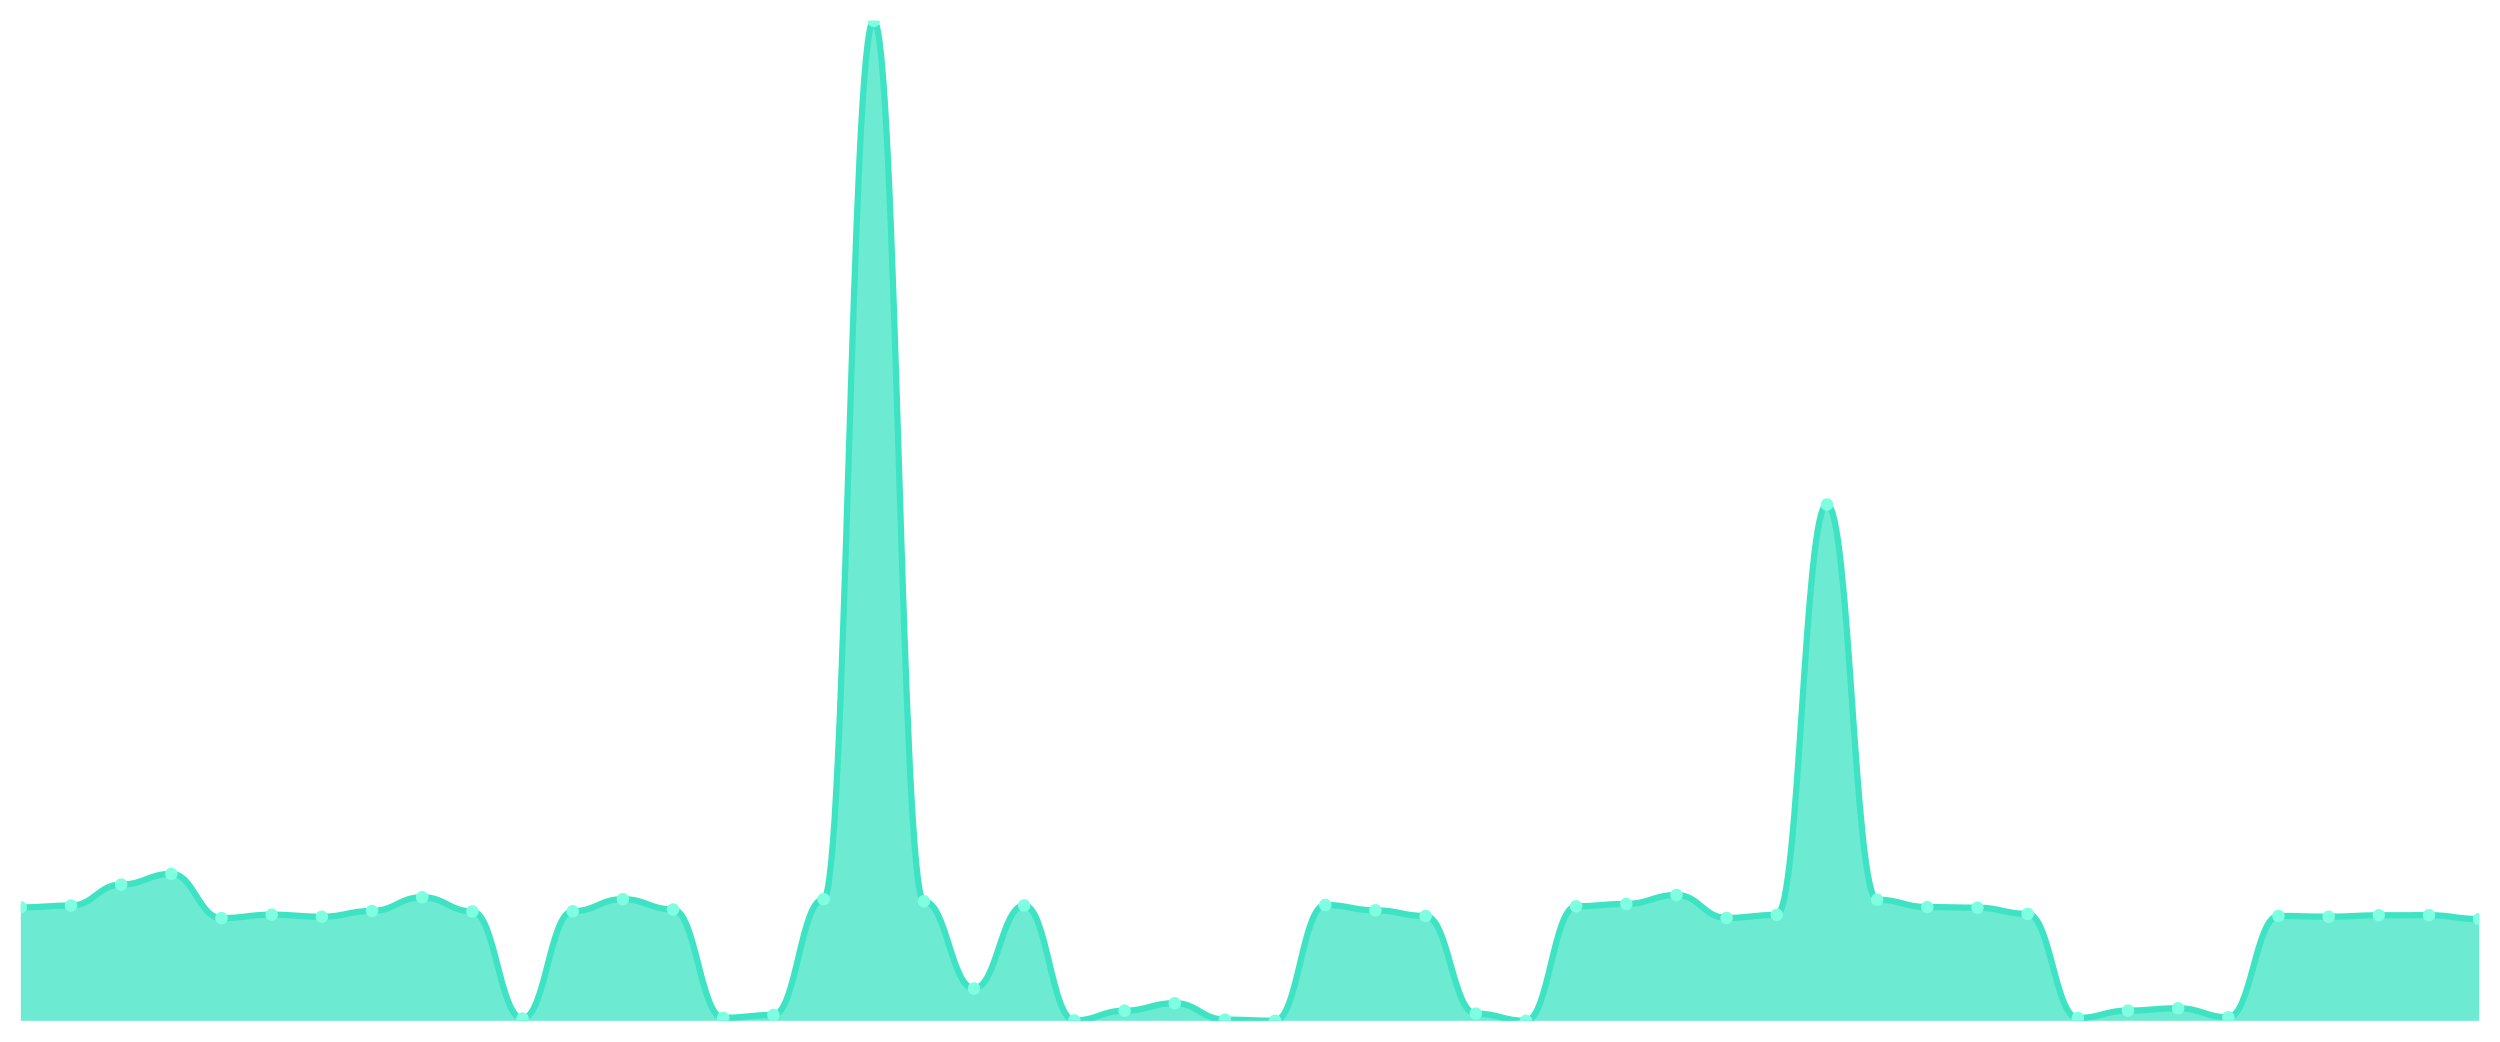
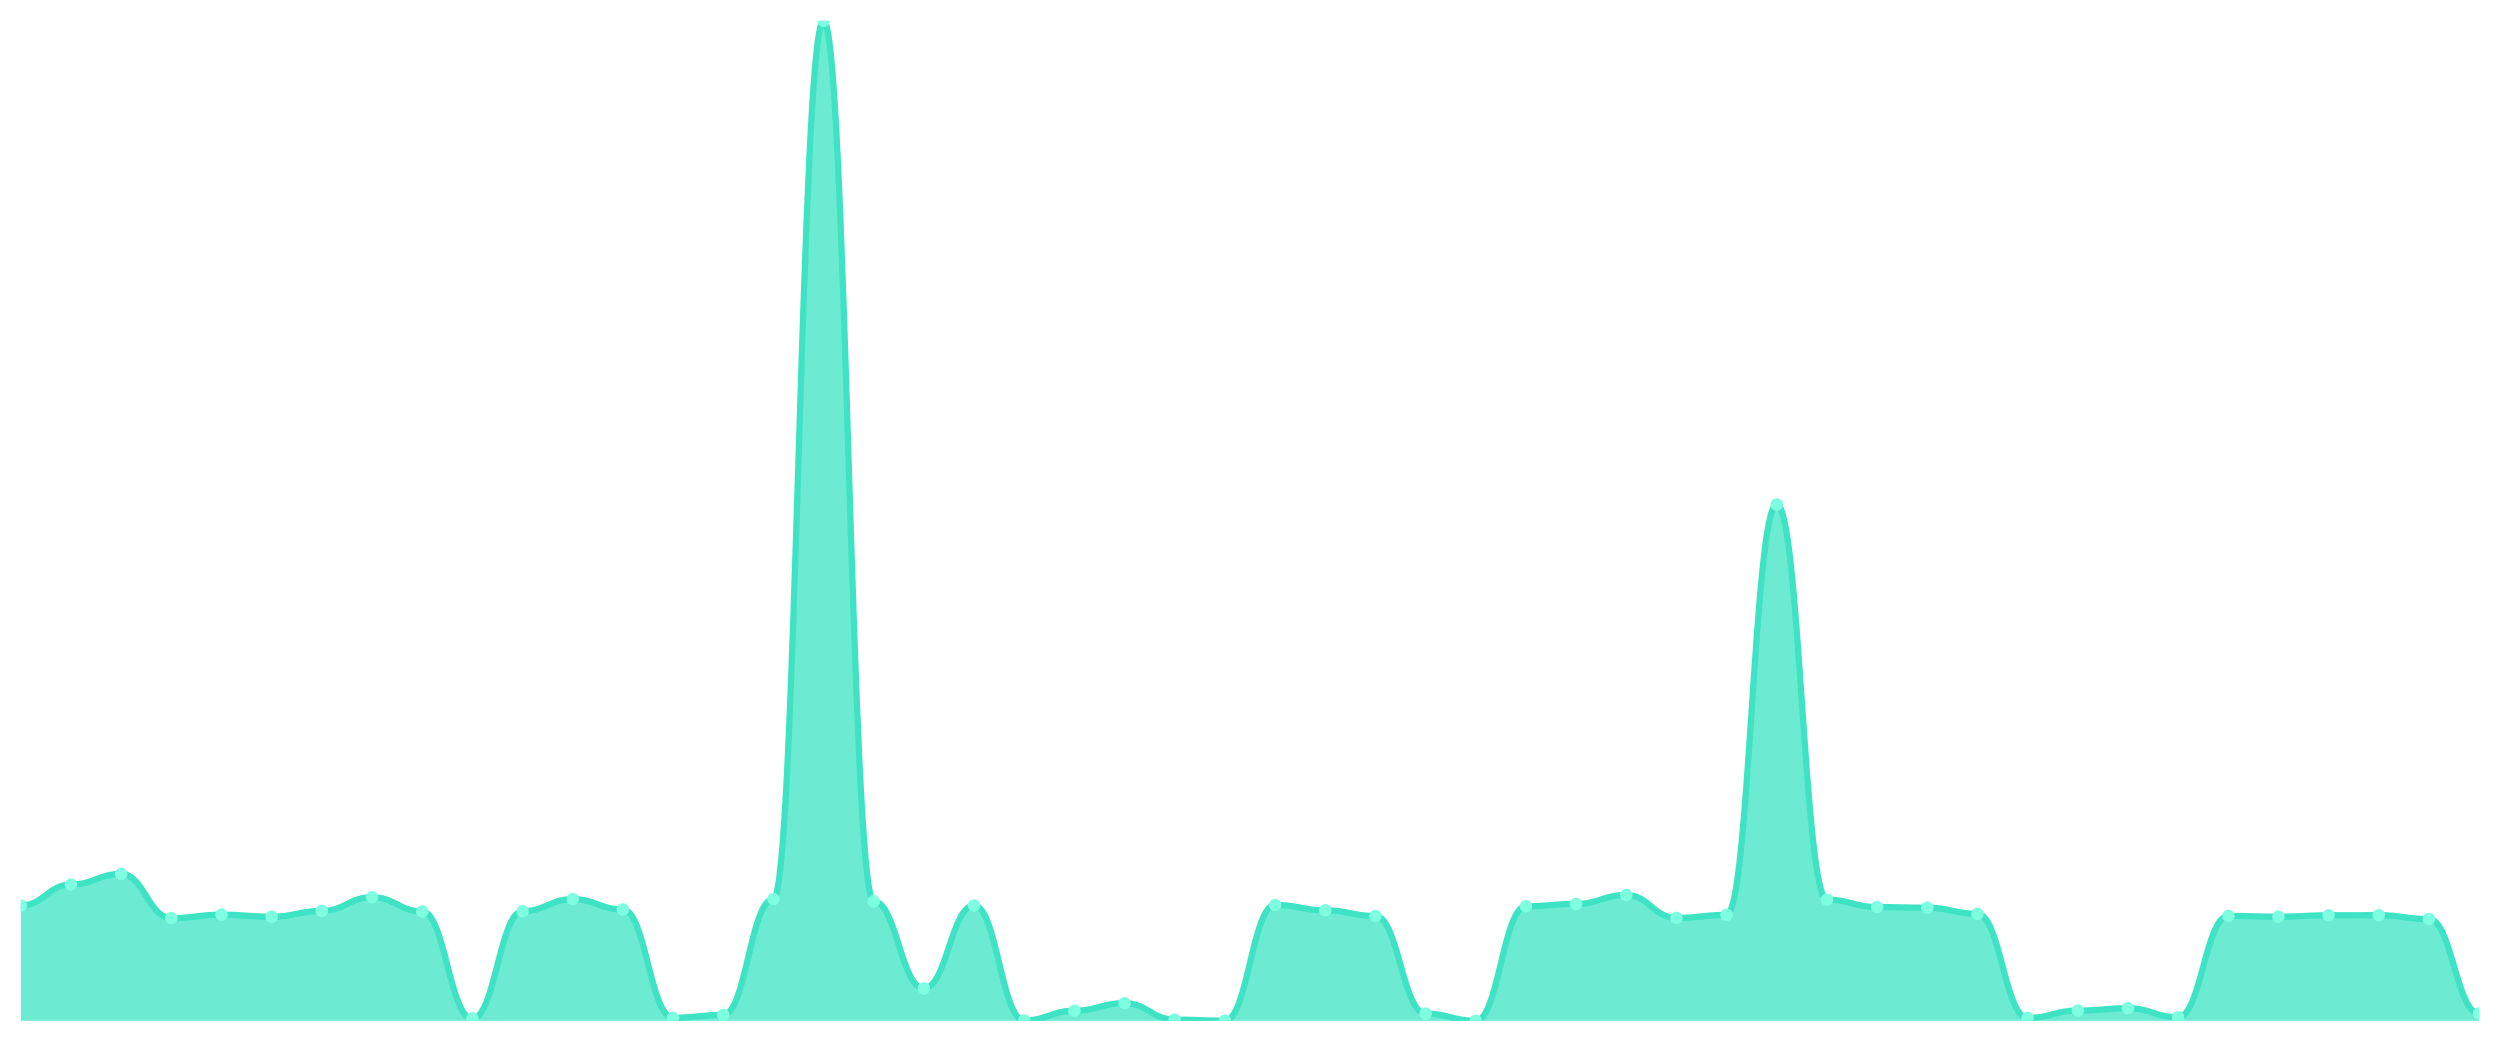
<svg xmlns="http://www.w3.org/2000/svg" viewBox="0 0 1200 500" width="1200" height="500">
  <defs>
    <clipPath id="c">
      <rect x="10" y="10" width="1180" height="480" />
    </clipPath>
  </defs>
  <rect width="1200" height="500" fill="none" />
  <g clip-path="url(#c)">
-     <path d="M 10,490 L 10,435.541 C 20.837,435.541 23.245,434.664 34.082,434.664 C 44.918,434.664 47.327,424.581 58.163,424.581 C 69,424.581 71.408,419.466 82.245,419.466 C 93.082,419.466 95.49,440.704 106.327,440.704 C 117.163,440.704 119.571,439.048 130.408,439.048 C 141.245,439.048 143.653,440.022 154.49,440.022 C 165.327,440.022 167.735,437.246 178.571,437.246 C 189.408,437.246 191.816,430.67 202.653,430.67 C 213.49,430.67 215.898,437.489 226.735,437.489 C 237.571,437.489 239.98,488.88 250.816,488.88 C 261.653,488.88 264.061,437.392 274.898,437.392 C 285.735,437.392 288.143,431.595 298.98,431.595 C 309.816,431.595 312.224,436.564 323.061,436.564 C 333.898,436.564 336.306,488.539 347.143,488.539 C 357.98,488.539 360.388,487.175 371.224,487.175 C 382.061,487.175 384.469,431.595 395.306,431.595 C 406.143,431.595 408.551,10 419.388,10 C 430.224,10 432.633,432.618 443.469,432.618 C 454.306,432.618 456.714,474.461 467.551,474.461 C 478.388,474.461 480.796,434.615 491.633,434.615 C 502.469,434.615 504.878,489.805 515.714,489.805 C 526.551,489.805 528.959,485.129 539.796,485.129 C 550.633,485.129 553.041,481.524 563.878,481.524 C 574.714,481.524 577.122,489.415 587.959,489.415 C 598.796,489.415 601.204,489.951 612.041,489.951 C 622.878,489.951 625.286,434.372 636.122,434.372 C 646.959,434.372 649.367,436.954 660.204,436.954 C 671.041,436.954 673.449,439.681 684.286,439.681 C 695.122,439.681 697.531,486.542 708.367,486.542 C 719.204,486.542 721.612,490 732.449,490 C 743.286,490 745.694,435.005 756.531,435.005 C 767.367,435.005 769.776,433.885 780.612,433.885 C 791.449,433.885 793.857,429.598 804.694,429.598 C 815.531,429.598 817.939,440.607 828.776,440.607 C 839.612,440.607 842.02,439.146 852.857,439.146 C 863.694,439.146 866.102,242.157 876.939,242.157 C 887.776,242.157 890.184,431.839 901.02,431.839 C 911.857,431.839 914.265,435.395 925.102,435.395 C 935.939,435.395 938.347,435.687 949.184,435.687 C 960.02,435.687 962.429,438.658 973.265,438.658 C 984.102,438.658 986.51,488.636 997.347,488.636 C 1008.184,488.636 1010.592,485.08 1021.429,485.08 C 1032.265,485.08 1034.673,483.96 1045.51,483.96 C 1056.347,483.96 1058.755,488.295 1069.592,488.295 C 1080.429,488.295 1082.837,439.633 1093.673,439.633 C 1104.51,439.633 1106.918,440.022 1117.755,440.022 C 1128.592,440.022 1131,439.34 1141.837,439.34 C 1152.673,439.34 1155.082,439.292 1165.918,439.292 C 1176.755,439.292 1179.163,441.143 1190,441.143 L 1190,490 Z" fill="rgba(61,227,195,0.75)" />
-     <path d="M 10,435.541 C 20.837,435.541 23.245,434.664 34.082,434.664 C 44.918,434.664 47.327,424.581 58.163,424.581 C 69,424.581 71.408,419.466 82.245,419.466 C 93.082,419.466 95.49,440.704 106.327,440.704 C 117.163,440.704 119.571,439.048 130.408,439.048 C 141.245,439.048 143.653,440.022 154.49,440.022 C 165.327,440.022 167.735,437.246 178.571,437.246 C 189.408,437.246 191.816,430.67 202.653,430.67 C 213.49,430.67 215.898,437.489 226.735,437.489 C 237.571,437.489 239.98,488.88 250.816,488.88 C 261.653,488.88 264.061,437.392 274.898,437.392 C 285.735,437.392 288.143,431.595 298.98,431.595 C 309.816,431.595 312.224,436.564 323.061,436.564 C 333.898,436.564 336.306,488.539 347.143,488.539 C 357.98,488.539 360.388,487.175 371.224,487.175 C 382.061,487.175 384.469,431.595 395.306,431.595 C 406.143,431.595 408.551,10 419.388,10 C 430.224,10 432.633,432.618 443.469,432.618 C 454.306,432.618 456.714,474.461 467.551,474.461 C 478.388,474.461 480.796,434.615 491.633,434.615 C 502.469,434.615 504.878,489.805 515.714,489.805 C 526.551,489.805 528.959,485.129 539.796,485.129 C 550.633,485.129 553.041,481.524 563.878,481.524 C 574.714,481.524 577.122,489.415 587.959,489.415 C 598.796,489.415 601.204,489.951 612.041,489.951 C 622.878,489.951 625.286,434.372 636.122,434.372 C 646.959,434.372 649.367,436.954 660.204,436.954 C 671.041,436.954 673.449,439.681 684.286,439.681 C 695.122,439.681 697.531,486.542 708.367,486.542 C 719.204,486.542 721.612,490 732.449,490 C 743.286,490 745.694,435.005 756.531,435.005 C 767.367,435.005 769.776,433.885 780.612,433.885 C 791.449,433.885 793.857,429.598 804.694,429.598 C 815.531,429.598 817.939,440.607 828.776,440.607 C 839.612,440.607 842.02,439.146 852.857,439.146 C 863.694,439.146 866.102,242.157 876.939,242.157 C 887.776,242.157 890.184,431.839 901.02,431.839 C 911.857,431.839 914.265,435.395 925.102,435.395 C 935.939,435.395 938.347,435.687 949.184,435.687 C 960.02,435.687 962.429,438.658 973.265,438.658 C 984.102,438.658 986.51,488.636 997.347,488.636 C 1008.184,488.636 1010.592,485.08 1021.429,485.08 C 1032.265,485.08 1034.673,483.96 1045.51,483.96 C 1056.347,483.96 1058.755,488.295 1069.592,488.295 C 1080.429,488.295 1082.837,439.633 1093.673,439.633 C 1104.51,439.633 1106.918,440.022 1117.755,440.022 C 1128.592,440.022 1131,439.34 1141.837,439.34 C 1152.673,439.34 1155.082,439.292 1165.918,439.292 C 1176.755,439.292 1179.163,441.143 1190,441.143" fill="none" stroke="#3de3c3" stroke-width="3" stroke-linecap="round" stroke-linejoin="round" />
-     <circle cx="10" cy="435.541" r="3" fill="#7fffe1" />
-     <circle cx="34.082" cy="434.664" r="3" fill="#7fffe1" />
-     <circle cx="58.163" cy="424.581" r="3" fill="#7fffe1" />
-     <circle cx="82.245" cy="419.466" r="3" fill="#7fffe1" />
-     <circle cx="106.327" cy="440.704" r="3" fill="#7fffe1" />
-     <circle cx="130.408" cy="439.048" r="3" fill="#7fffe1" />
-     <circle cx="154.49" cy="440.022" r="3" fill="#7fffe1" />
-     <circle cx="178.571" cy="437.246" r="3" fill="#7fffe1" />
-     <circle cx="202.653" cy="430.67" r="3" fill="#7fffe1" />
-     <circle cx="226.735" cy="437.489" r="3" fill="#7fffe1" />
-     <circle cx="250.816" cy="488.88" r="3" fill="#7fffe1" />
-     <circle cx="274.898" cy="437.392" r="3" fill="#7fffe1" />
-     <circle cx="298.98" cy="431.595" r="3" fill="#7fffe1" />
-     <circle cx="323.061" cy="436.564" r="3" fill="#7fffe1" />
-     <circle cx="347.143" cy="488.539" r="3" fill="#7fffe1" />
-     <circle cx="371.224" cy="487.175" r="3" fill="#7fffe1" />
-     <circle cx="395.306" cy="431.595" r="3" fill="#7fffe1" />
-     <circle cx="419.388" cy="10" r="3" fill="#7fffe1" />
-     <circle cx="443.469" cy="432.618" r="3" fill="#7fffe1" />
-     <circle cx="467.551" cy="474.461" r="3" fill="#7fffe1" />
-     <circle cx="491.633" cy="434.615" r="3" fill="#7fffe1" />
-     <circle cx="515.714" cy="489.805" r="3" fill="#7fffe1" />
-     <circle cx="539.796" cy="485.129" r="3" fill="#7fffe1" />
-     <circle cx="563.878" cy="481.524" r="3" fill="#7fffe1" />
-     <circle cx="587.959" cy="489.415" r="3" fill="#7fffe1" />
-     <circle cx="612.041" cy="489.951" r="3" fill="#7fffe1" />
-     <circle cx="636.122" cy="434.372" r="3" fill="#7fffe1" />
-     <circle cx="660.204" cy="436.954" r="3" fill="#7fffe1" />
-     <circle cx="684.286" cy="439.681" r="3" fill="#7fffe1" />
-     <circle cx="708.367" cy="486.542" r="3" fill="#7fffe1" />
-     <circle cx="732.449" cy="490" r="3" fill="#7fffe1" />
-     <circle cx="756.531" cy="435.005" r="3" fill="#7fffe1" />
-     <circle cx="780.612" cy="433.885" r="3" fill="#7fffe1" />
-     <circle cx="804.694" cy="429.598" r="3" fill="#7fffe1" />
-     <circle cx="828.776" cy="440.607" r="3" fill="#7fffe1" />
-     <circle cx="852.857" cy="439.146" r="3" fill="#7fffe1" />
-     <circle cx="876.939" cy="242.157" r="3" fill="#7fffe1" />
-     <circle cx="901.02" cy="431.839" r="3" fill="#7fffe1" />
-     <circle cx="925.102" cy="435.395" r="3" fill="#7fffe1" />
-     <circle cx="949.184" cy="435.687" r="3" fill="#7fffe1" />
-     <circle cx="973.265" cy="438.658" r="3" fill="#7fffe1" />
-     <circle cx="997.347" cy="488.636" r="3" fill="#7fffe1" />
-     <circle cx="1021.429" cy="485.08" r="3" fill="#7fffe1" />
-     <circle cx="1045.51" cy="483.96" r="3" fill="#7fffe1" />
-     <circle cx="1069.592" cy="488.295" r="3" fill="#7fffe1" />
-     <circle cx="1093.673" cy="439.633" r="3" fill="#7fffe1" />
-     <circle cx="1117.755" cy="440.022" r="3" fill="#7fffe1" />
-     <circle cx="1141.837" cy="439.34" r="3" fill="#7fffe1" />
-     <circle cx="1165.918" cy="439.292" r="3" fill="#7fffe1" />
-     <circle cx="1190" cy="441.143" r="3" fill="#7fffe1" />
+     <path d="M 10,490 L 10,434.664 C 20.837,434.664 23.245,424.581 34.082,424.581 C 44.918,424.581 47.327,419.466 58.163,419.466 C 69,419.466 71.408,440.704 82.245,440.704 C 93.082,440.704 95.49,439.048 106.327,439.048 C 117.163,439.048 119.571,440.022 130.408,440.022 C 141.245,440.022 143.653,437.246 154.49,437.246 C 165.327,437.246 167.735,430.67 178.571,430.67 C 189.408,430.67 191.816,437.489 202.653,437.489 C 213.49,437.489 215.898,488.88 226.735,488.88 C 237.571,488.88 239.98,437.392 250.816,437.392 C 261.653,437.392 264.061,431.595 274.898,431.595 C 285.735,431.595 288.143,436.564 298.98,436.564 C 309.816,436.564 312.224,488.539 323.061,488.539 C 333.898,488.539 336.306,487.175 347.143,487.175 C 357.98,487.175 360.388,431.595 371.224,431.595 C 382.061,431.595 384.469,10 395.306,10 C 406.143,10 408.551,432.618 419.388,432.618 C 430.224,432.618 432.633,474.461 443.469,474.461 C 454.306,474.461 456.714,434.615 467.551,434.615 C 478.388,434.615 480.796,489.805 491.633,489.805 C 502.469,489.805 504.878,485.129 515.714,485.129 C 526.551,485.129 528.959,481.524 539.796,481.524 C 550.633,481.524 553.041,489.415 563.878,489.415 C 574.714,489.415 577.122,489.951 587.959,489.951 C 598.796,489.951 601.204,434.372 612.041,434.372 C 622.878,434.372 625.286,436.954 636.122,436.954 C 646.959,436.954 649.367,439.681 660.204,439.681 C 671.041,439.681 673.449,486.542 684.286,486.542 C 695.122,486.542 697.531,490 708.367,490 C 719.204,490 721.612,435.005 732.449,435.005 C 743.286,435.005 745.694,433.885 756.531,433.885 C 767.367,433.885 769.776,429.598 780.612,429.598 C 791.449,429.598 793.857,440.607 804.694,440.607 C 815.531,440.607 817.939,439.146 828.776,439.146 C 839.612,439.146 842.02,242.157 852.857,242.157 C 863.694,242.157 866.102,431.839 876.939,431.839 C 887.776,431.839 890.184,435.395 901.02,435.395 C 911.857,435.395 914.265,435.687 925.102,435.687 C 935.939,435.687 938.347,438.658 949.184,438.658 C 960.02,438.658 962.429,488.636 973.265,488.636 C 984.102,488.636 986.51,485.08 997.347,485.08 C 1008.184,485.08 1010.592,483.96 1021.429,483.96 C 1032.265,483.96 1034.673,488.295 1045.51,488.295 C 1056.347,488.295 1058.755,439.633 1069.592,439.633 C 1080.429,439.633 1082.837,440.022 1093.673,440.022 C 1104.51,440.022 1106.918,439.34 1117.755,439.34 C 1128.592,439.34 1131,439.292 1141.837,439.292 C 1152.673,439.292 1155.082,441.143 1165.918,441.143 C 1176.755,441.143 1179.163,486.444 1190,486.444 L 1190,490 Z" fill="rgba(61,227,195,0.75)" />
+     <path d="M 10,434.664 C 20.837,434.664 23.245,424.581 34.082,424.581 C 44.918,424.581 47.327,419.466 58.163,419.466 C 69,419.466 71.408,440.704 82.245,440.704 C 93.082,440.704 95.49,439.048 106.327,439.048 C 117.163,439.048 119.571,440.022 130.408,440.022 C 141.245,440.022 143.653,437.246 154.49,437.246 C 165.327,437.246 167.735,430.67 178.571,430.67 C 189.408,430.67 191.816,437.489 202.653,437.489 C 213.49,437.489 215.898,488.88 226.735,488.88 C 237.571,488.88 239.98,437.392 250.816,437.392 C 261.653,437.392 264.061,431.595 274.898,431.595 C 285.735,431.595 288.143,436.564 298.98,436.564 C 309.816,436.564 312.224,488.539 323.061,488.539 C 333.898,488.539 336.306,487.175 347.143,487.175 C 357.98,487.175 360.388,431.595 371.224,431.595 C 382.061,431.595 384.469,10 395.306,10 C 406.143,10 408.551,432.618 419.388,432.618 C 430.224,432.618 432.633,474.461 443.469,474.461 C 454.306,474.461 456.714,434.615 467.551,434.615 C 478.388,434.615 480.796,489.805 491.633,489.805 C 502.469,489.805 504.878,485.129 515.714,485.129 C 526.551,485.129 528.959,481.524 539.796,481.524 C 550.633,481.524 553.041,489.415 563.878,489.415 C 574.714,489.415 577.122,489.951 587.959,489.951 C 598.796,489.951 601.204,434.372 612.041,434.372 C 622.878,434.372 625.286,436.954 636.122,436.954 C 646.959,436.954 649.367,439.681 660.204,439.681 C 671.041,439.681 673.449,486.542 684.286,486.542 C 695.122,486.542 697.531,490 708.367,490 C 719.204,490 721.612,435.005 732.449,435.005 C 743.286,435.005 745.694,433.885 756.531,433.885 C 767.367,433.885 769.776,429.598 780.612,429.598 C 791.449,429.598 793.857,440.607 804.694,440.607 C 815.531,440.607 817.939,439.146 828.776,439.146 C 839.612,439.146 842.02,242.157 852.857,242.157 C 863.694,242.157 866.102,431.839 876.939,431.839 C 887.776,431.839 890.184,435.395 901.02,435.395 C 911.857,435.395 914.265,435.687 925.102,435.687 C 935.939,435.687 938.347,438.658 949.184,438.658 C 960.02,438.658 962.429,488.636 973.265,488.636 C 984.102,488.636 986.51,485.08 997.347,485.08 C 1008.184,485.08 1010.592,483.96 1021.429,483.96 C 1032.265,483.96 1034.673,488.295 1045.51,488.295 C 1056.347,488.295 1058.755,439.633 1069.592,439.633 C 1080.429,439.633 1082.837,440.022 1093.673,440.022 C 1104.51,440.022 1106.918,439.34 1117.755,439.34 C 1128.592,439.34 1131,439.292 1141.837,439.292 C 1152.673,439.292 1155.082,441.143 1165.918,441.143 C 1176.755,441.143 1179.163,486.444 1190,486.444" fill="none" stroke="#3de3c3" stroke-width="3" stroke-linecap="round" stroke-linejoin="round" />
+     <circle cx="10" cy="434.664" r="3" fill="#7fffe1" />
+     <circle cx="34.082" cy="424.581" r="3" fill="#7fffe1" />
+     <circle cx="58.163" cy="419.466" r="3" fill="#7fffe1" />
+     <circle cx="82.245" cy="440.704" r="3" fill="#7fffe1" />
+     <circle cx="106.327" cy="439.048" r="3" fill="#7fffe1" />
+     <circle cx="130.408" cy="440.022" r="3" fill="#7fffe1" />
+     <circle cx="154.49" cy="437.246" r="3" fill="#7fffe1" />
+     <circle cx="178.571" cy="430.67" r="3" fill="#7fffe1" />
+     <circle cx="202.653" cy="437.489" r="3" fill="#7fffe1" />
+     <circle cx="226.735" cy="488.88" r="3" fill="#7fffe1" />
+     <circle cx="250.816" cy="437.392" r="3" fill="#7fffe1" />
+     <circle cx="274.898" cy="431.595" r="3" fill="#7fffe1" />
+     <circle cx="298.98" cy="436.564" r="3" fill="#7fffe1" />
+     <circle cx="323.061" cy="488.539" r="3" fill="#7fffe1" />
+     <circle cx="347.143" cy="487.175" r="3" fill="#7fffe1" />
+     <circle cx="371.224" cy="431.595" r="3" fill="#7fffe1" />
+     <circle cx="395.306" cy="10" r="3" fill="#7fffe1" />
+     <circle cx="419.388" cy="432.618" r="3" fill="#7fffe1" />
+     <circle cx="443.469" cy="474.461" r="3" fill="#7fffe1" />
+     <circle cx="467.551" cy="434.615" r="3" fill="#7fffe1" />
+     <circle cx="491.633" cy="489.805" r="3" fill="#7fffe1" />
+     <circle cx="515.714" cy="485.129" r="3" fill="#7fffe1" />
+     <circle cx="539.796" cy="481.524" r="3" fill="#7fffe1" />
+     <circle cx="563.878" cy="489.415" r="3" fill="#7fffe1" />
+     <circle cx="587.959" cy="489.951" r="3" fill="#7fffe1" />
+     <circle cx="612.041" cy="434.372" r="3" fill="#7fffe1" />
+     <circle cx="636.122" cy="436.954" r="3" fill="#7fffe1" />
+     <circle cx="660.204" cy="439.681" r="3" fill="#7fffe1" />
+     <circle cx="684.286" cy="486.542" r="3" fill="#7fffe1" />
+     <circle cx="708.367" cy="490" r="3" fill="#7fffe1" />
+     <circle cx="732.449" cy="435.005" r="3" fill="#7fffe1" />
+     <circle cx="756.531" cy="433.885" r="3" fill="#7fffe1" />
+     <circle cx="780.612" cy="429.598" r="3" fill="#7fffe1" />
+     <circle cx="804.694" cy="440.607" r="3" fill="#7fffe1" />
+     <circle cx="828.776" cy="439.146" r="3" fill="#7fffe1" />
+     <circle cx="852.857" cy="242.157" r="3" fill="#7fffe1" />
+     <circle cx="876.939" cy="431.839" r="3" fill="#7fffe1" />
+     <circle cx="901.02" cy="435.395" r="3" fill="#7fffe1" />
+     <circle cx="925.102" cy="435.687" r="3" fill="#7fffe1" />
+     <circle cx="949.184" cy="438.658" r="3" fill="#7fffe1" />
+     <circle cx="973.265" cy="488.636" r="3" fill="#7fffe1" />
+     <circle cx="997.347" cy="485.08" r="3" fill="#7fffe1" />
+     <circle cx="1021.429" cy="483.96" r="3" fill="#7fffe1" />
+     <circle cx="1045.51" cy="488.295" r="3" fill="#7fffe1" />
+     <circle cx="1069.592" cy="439.633" r="3" fill="#7fffe1" />
+     <circle cx="1093.673" cy="440.022" r="3" fill="#7fffe1" />
+     <circle cx="1117.755" cy="439.34" r="3" fill="#7fffe1" />
+     <circle cx="1141.837" cy="439.292" r="3" fill="#7fffe1" />
+     <circle cx="1165.918" cy="441.143" r="3" fill="#7fffe1" />
+     <circle cx="1190" cy="486.444" r="3" fill="#7fffe1" />
  </g>
</svg>
